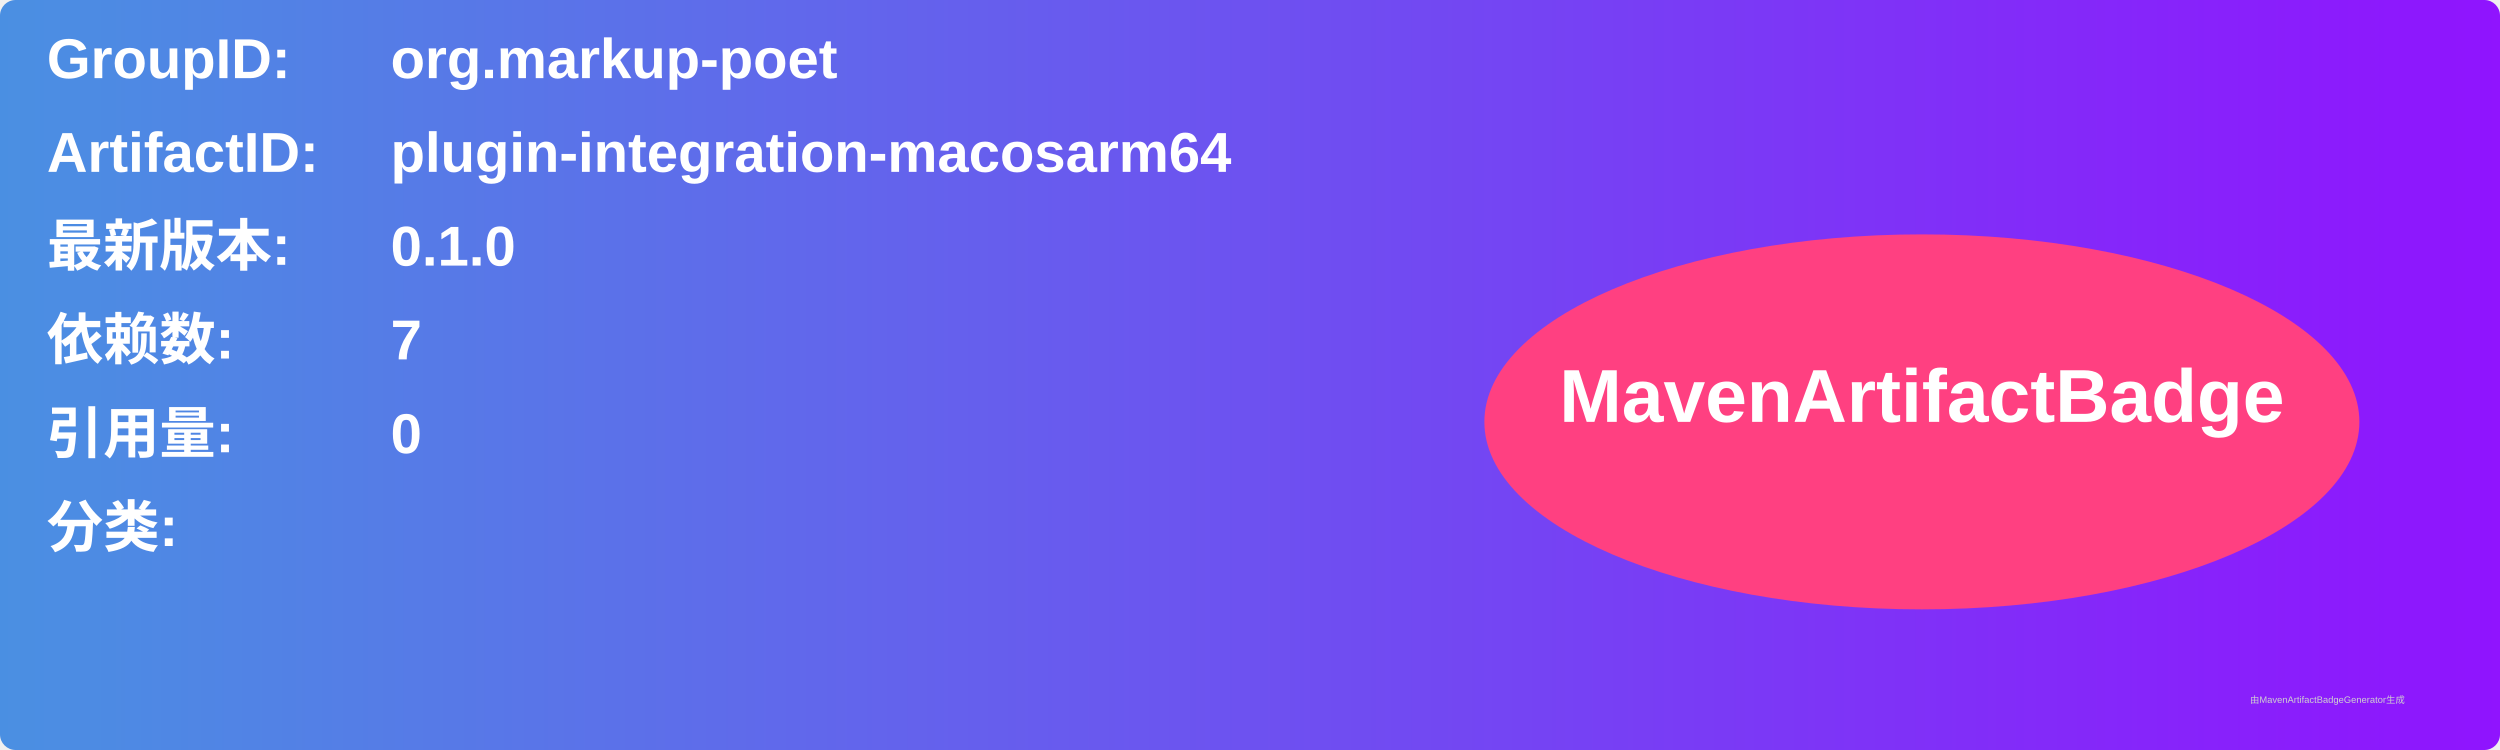
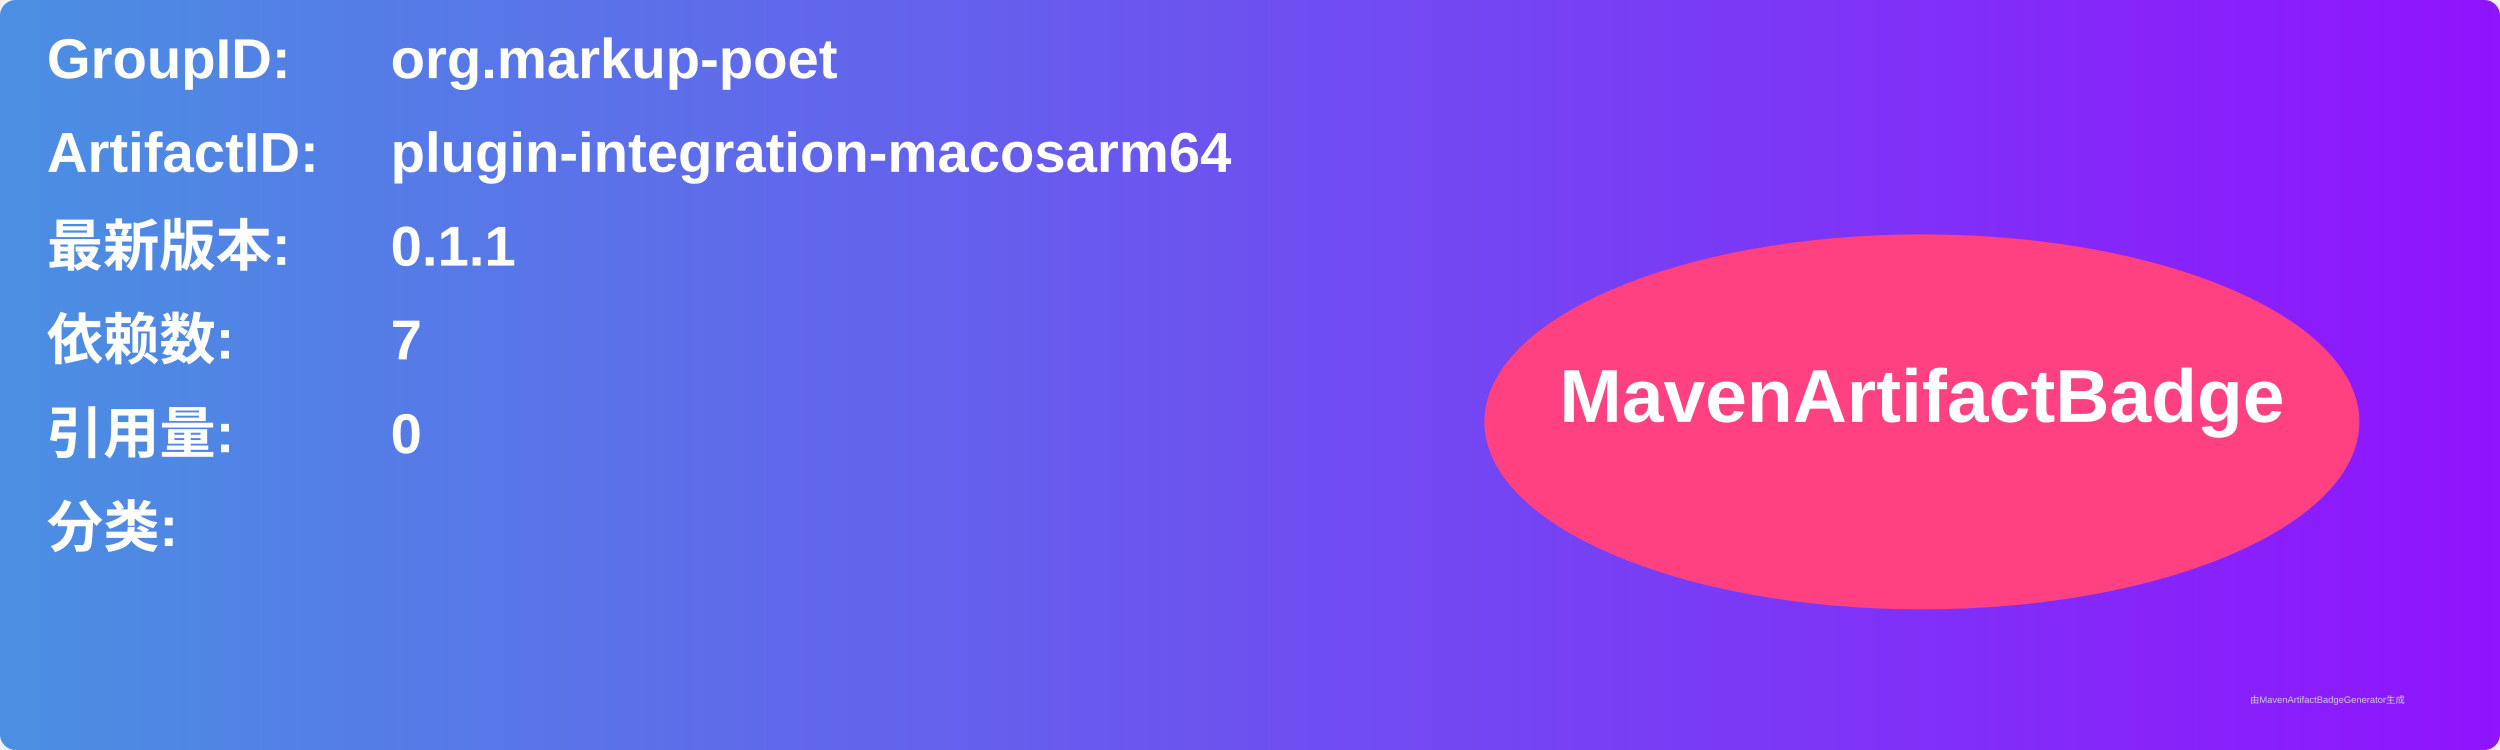
<svg xmlns="http://www.w3.org/2000/svg" width="800" height="240" viewBox="0 0 800 240">
  <linearGradient id="grad" x1="0%" y1="0%" x2="100%" y2="0%">
    <stop offset="0%" stop-color="#4a90e2" />
    <stop offset="100%" stop-color="#9013fe" />
  </linearGradient>
  <rect width="100%" height="100%" rx="5" ry="5" fill="url(#grad)" />
  <g transform="translate(15, 15)">
    <text x="0" y="10" font-family="Arial" font-size="18" fill="white" font-weight="bold" width="260">GroupID:</text>
    <text x="110" y="10" font-family="Arial" font-size="18" fill="white" font-weight="bold" width="460">org.markup-poet</text>
    <text x="0" y="40" font-family="Arial" font-size="18" fill="white" font-weight="bold" width="260">ArtifactID:</text>
    <text x="110" y="40" font-family="Arial" font-size="18" fill="white" font-weight="bold" width="460">plugin-integration-macosarm64</text>
    <text x="0" y="70" font-family="Arial" font-size="18" fill="white" font-weight="bold">最新版本:</text>
    <text x="110" y="70" font-family="Arial" font-size="18" fill="white" font-weight="bold">
-       <tspan font-weight="bold">0.1.0</tspan>
+       <tspan font-weight="bold">0.1.1</tspan>
    </text>
    <text x="0" y="100" font-family="Arial" font-size="18" fill="white" font-weight="bold">依赖数: </text>
    <text x="110" y="100" font-family="Arial" font-size="18" fill="white">
      <tspan font-weight="bold">7</tspan>
    </text>
    <text x="0" y="130" font-family="Arial" font-size="18" fill="white" font-weight="bold">引用量: </text>
    <text x="110" y="130" font-family="Arial" font-size="18" fill="white">
      <tspan font-weight="bold">0</tspan>
    </text>
    <text x="0" y="160" font-family="Arial" font-size="18" fill="white" font-weight="bold">分类:</text>
    <text x="10" y="190" font-family="Arial" font-size="10" fill="white">
      <tspan font-weight="bold" />
    </text>
    <ellipse cx="600" cy="120" rx="140" ry="60" fill="#ff4081" />
    <text x="600" y="120" text-anchor="middle" font-family="Arial" font-size="24" fill="white" font-weight="bold">MavenArtifactBadge</text>
  </g>
  <text x="720" y="225" font-family="Arial" font-size="3" fill="#d0d0d0">由MavenArtifactBadgeGenerator生成</text>
</svg>
